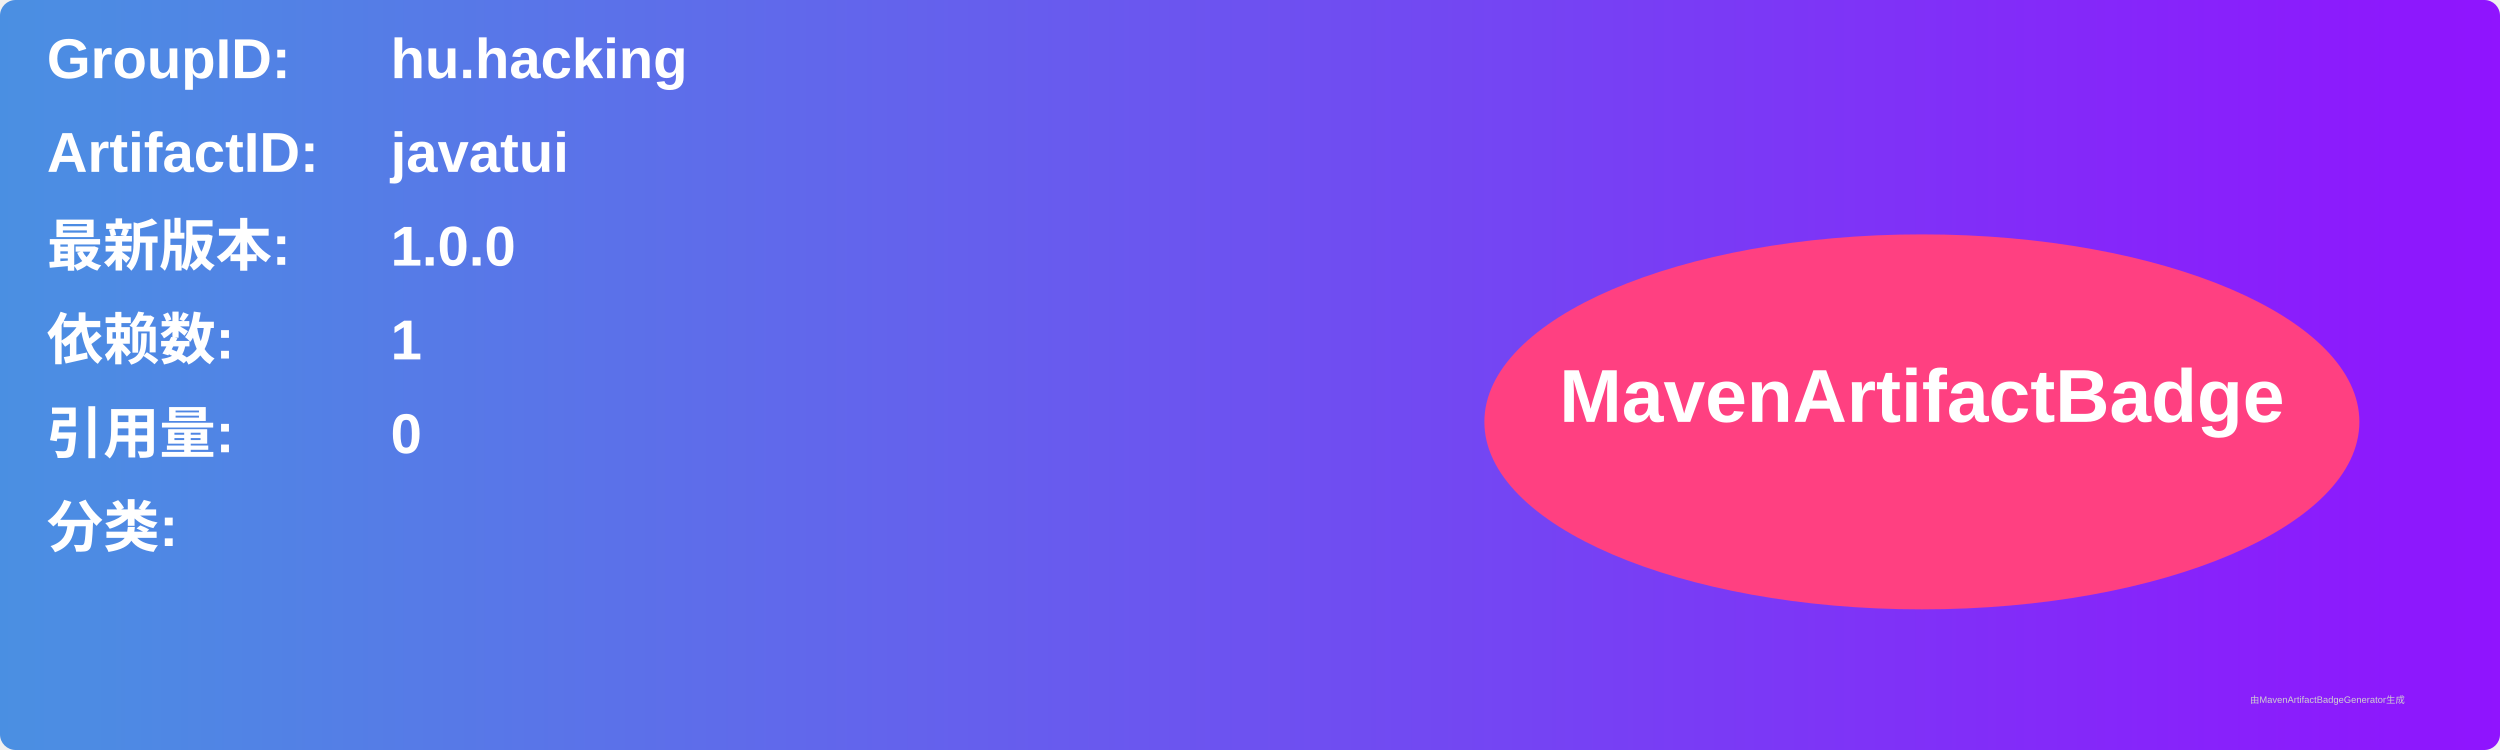
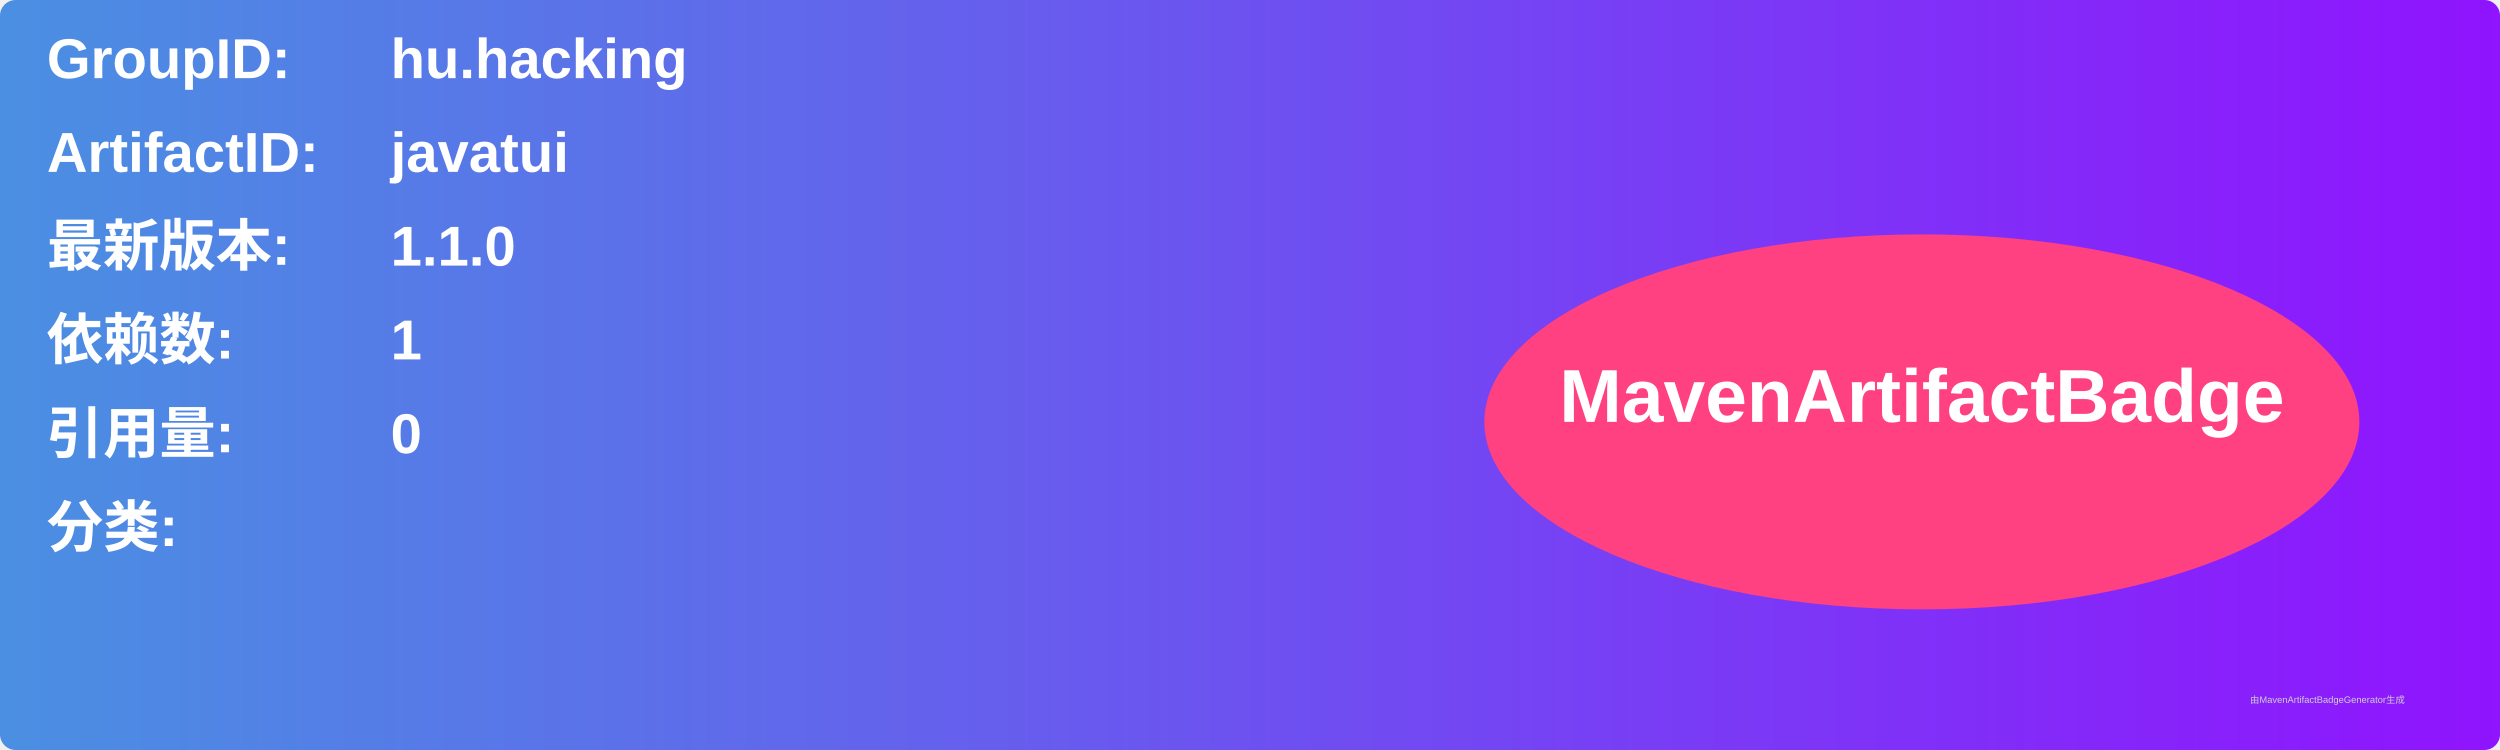
<svg xmlns="http://www.w3.org/2000/svg" width="800" height="240" viewBox="0 0 800 240">
  <linearGradient id="grad" x1="0%" y1="0%" x2="100%" y2="0%">
    <stop offset="0%" stop-color="#4a90e2" />
    <stop offset="100%" stop-color="#9013fe" />
  </linearGradient>
  <rect width="100%" height="100%" rx="5" ry="5" fill="url(#grad)" />
  <g transform="translate(15, 15)">
    <text x="0" y="10" font-family="Arial" font-size="18" fill="white" font-weight="bold" width="260">GroupID:</text>
    <text x="110" y="10" font-family="Arial" font-size="18" fill="white" font-weight="bold" width="460">hu.hacking</text>
    <text x="0" y="40" font-family="Arial" font-size="18" fill="white" font-weight="bold" width="260">ArtifactID:</text>
    <text x="110" y="40" font-family="Arial" font-size="18" fill="white" font-weight="bold" width="460">javatui</text>
    <text x="0" y="70" font-family="Arial" font-size="18" fill="white" font-weight="bold">最新版本:</text>
    <text x="110" y="70" font-family="Arial" font-size="18" fill="white" font-weight="bold">
-       <tspan font-weight="bold">1.0.0</tspan>
+       <tspan font-weight="bold">1.1.0</tspan>
    </text>
    <text x="0" y="100" font-family="Arial" font-size="18" fill="white" font-weight="bold">依赖数: </text>
    <text x="110" y="100" font-family="Arial" font-size="18" fill="white">
      <tspan font-weight="bold">1</tspan>
    </text>
    <text x="0" y="130" font-family="Arial" font-size="18" fill="white" font-weight="bold">引用量: </text>
    <text x="110" y="130" font-family="Arial" font-size="18" fill="white">
      <tspan font-weight="bold">0</tspan>
    </text>
    <text x="0" y="160" font-family="Arial" font-size="18" fill="white" font-weight="bold">分类:</text>
    <text x="10" y="190" font-family="Arial" font-size="10" fill="white">
      <tspan font-weight="bold" />
    </text>
    <ellipse cx="600" cy="120" rx="140" ry="60" fill="#ff4081" />
    <text x="600" y="120" text-anchor="middle" font-family="Arial" font-size="24" fill="white" font-weight="bold">MavenArtifactBadge</text>
  </g>
  <text x="720" y="225" font-family="Arial" font-size="3" fill="#d0d0d0">由MavenArtifactBadgeGenerator生成</text>
</svg>
